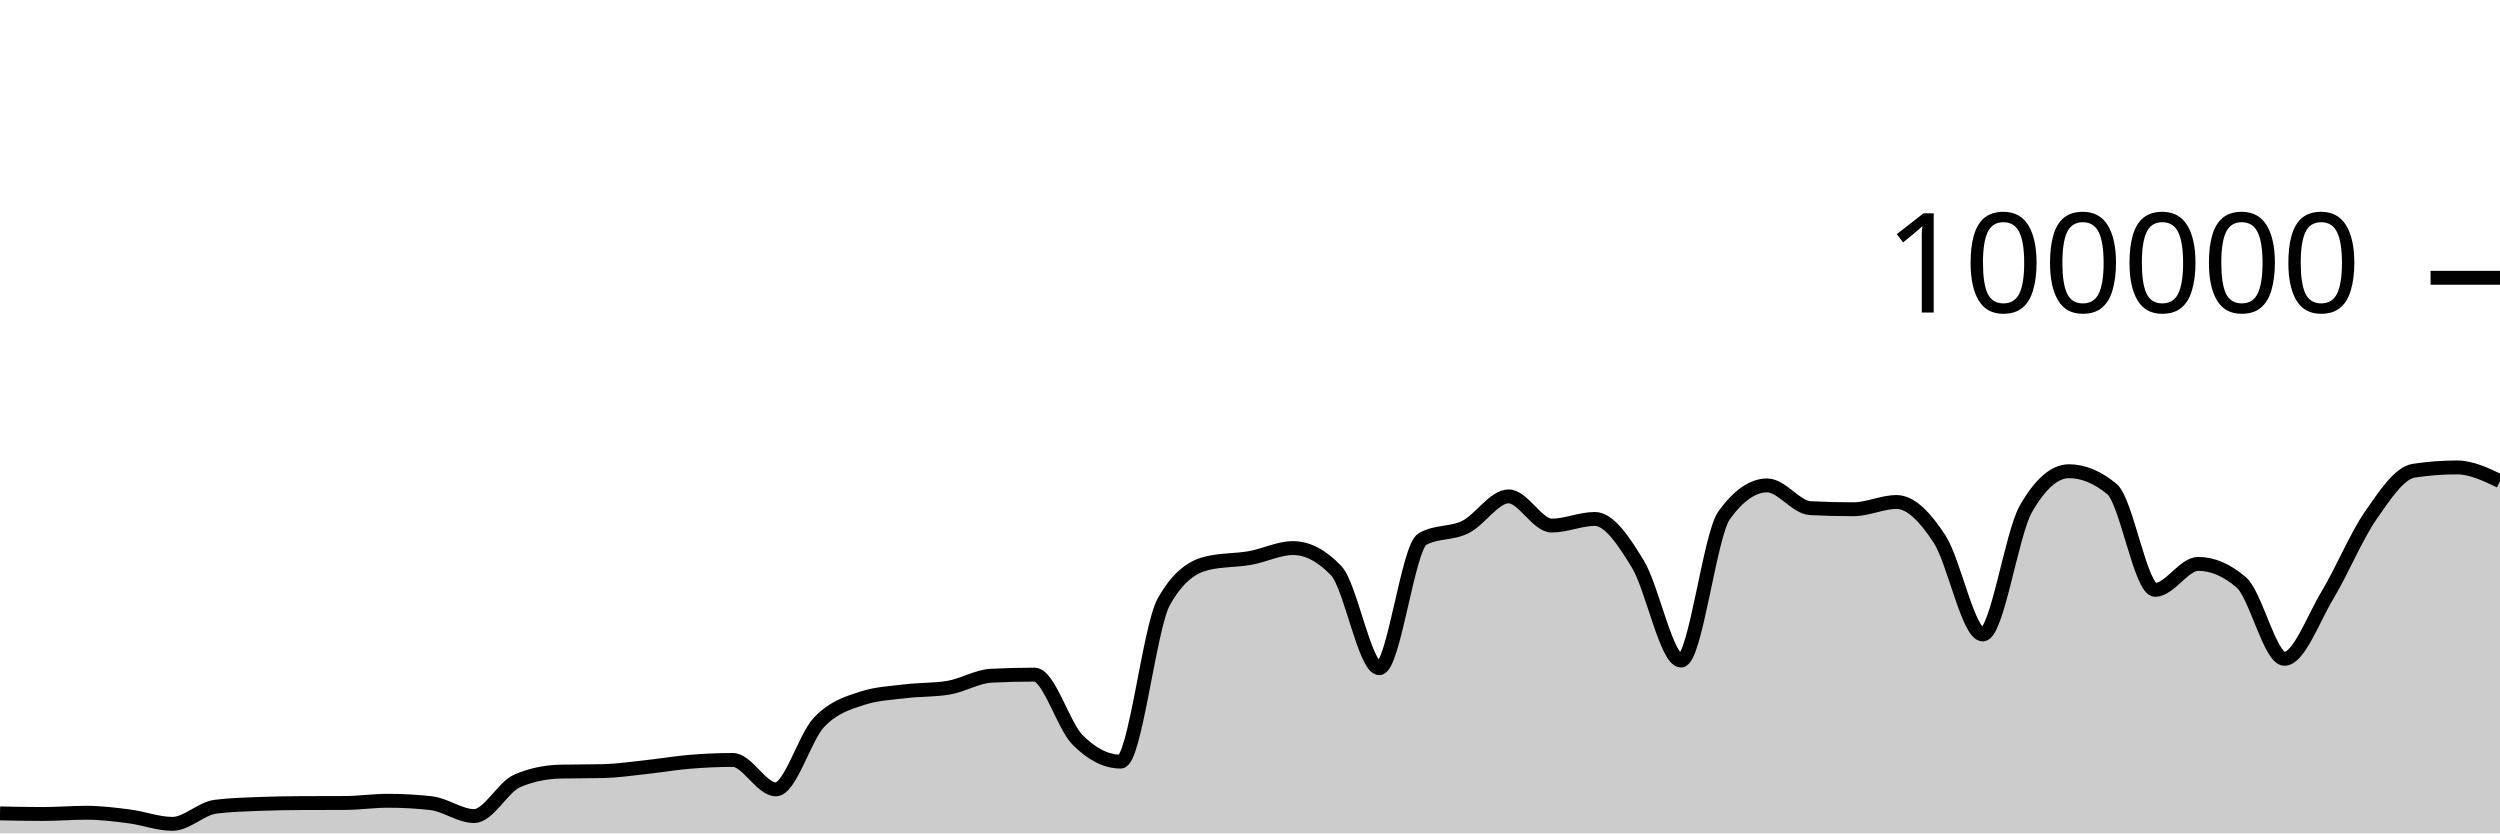
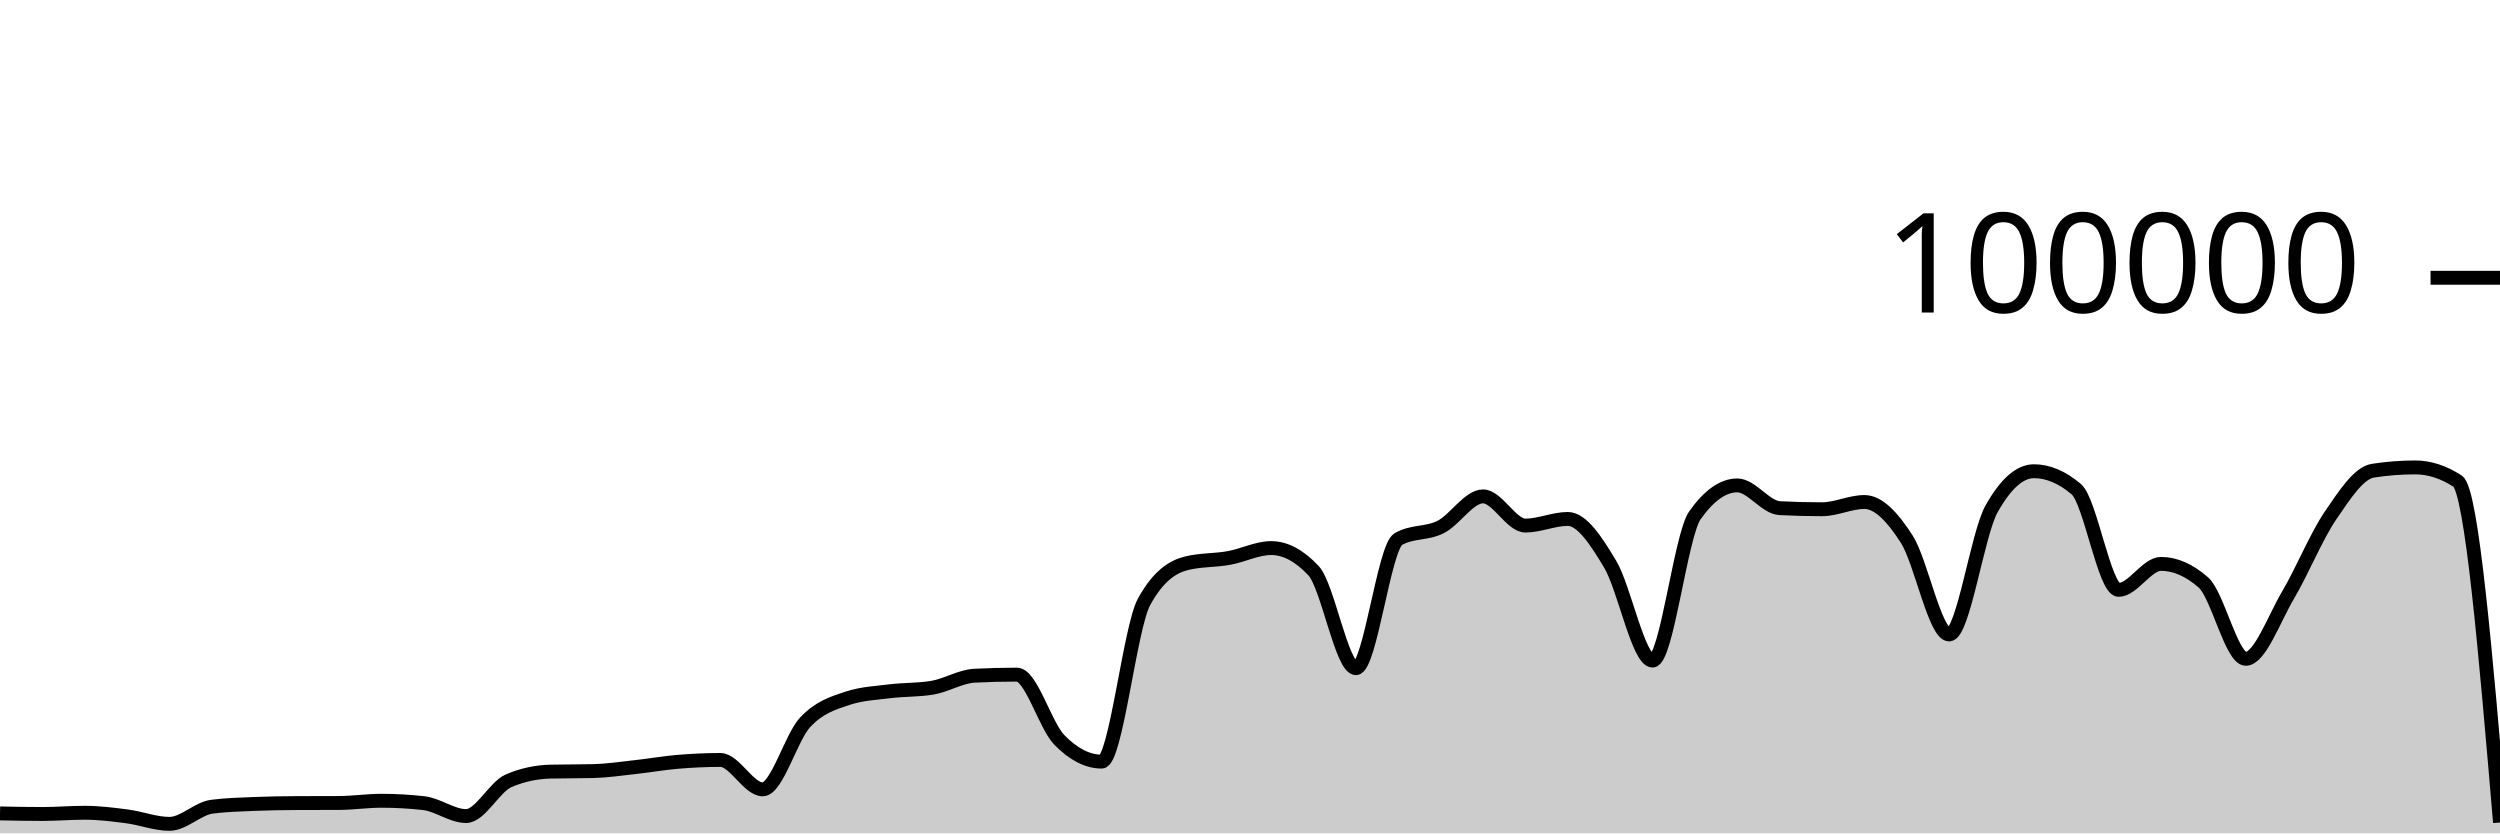
<svg xmlns="http://www.w3.org/2000/svg" viewBox="0 0 180 60">
  <g transform="translate(0,20)">
-     <path class="area" fill="rgba(0, 0, 0, 0.2)" d="M0,38.565C1.034,38.586,2.069,38.607,3.103,38.607C4.138,38.607,5.172,38.518,6.207,38.518C7.241,38.518,8.276,38.647,9.31,38.78C10.345,38.914,11.379,39.317,12.414,39.317C13.448,39.317,14.483,38.215,15.517,38.083C16.552,37.951,17.586,37.926,18.621,37.884C19.655,37.843,20.69,37.826,21.724,37.822C22.759,37.817,23.793,37.819,24.828,37.814C25.862,37.81,26.897,37.655,27.931,37.655C28.966,37.655,30,37.712,31.034,37.826C32.069,37.941,33.103,38.756,34.138,38.756C35.172,38.756,36.207,36.666,37.241,36.222C38.276,35.778,39.31,35.581,40.345,35.556C41.379,35.532,42.414,35.544,43.448,35.519C44.483,35.494,45.517,35.339,46.552,35.227C47.586,35.116,48.621,34.935,49.655,34.85C50.69,34.765,51.724,34.716,52.759,34.716C53.793,34.716,54.828,36.834,55.862,36.834C56.897,36.834,57.931,33.104,58.966,32.011C60,30.919,61.034,30.615,62.069,30.278C63.103,29.94,64.138,29.897,65.172,29.771C66.207,29.644,67.241,29.687,68.276,29.518C69.31,29.35,70.345,28.703,71.379,28.651C72.414,28.599,73.448,28.573,74.483,28.573C75.517,28.573,76.552,32.231,77.586,33.273C78.621,34.315,79.655,34.836,80.69,34.836C81.724,34.836,82.759,25.175,83.793,23.328C84.828,21.48,85.862,20.81,86.897,20.556C87.931,20.303,88.966,20.359,90,20.176C91.034,19.994,92.069,19.462,93.103,19.462C94.138,19.462,95.172,20.005,96.207,21.091C97.241,22.177,98.276,28.109,99.31,28.109C100.345,28.109,101.379,19.397,102.414,18.815C103.448,18.233,104.483,18.455,105.517,17.942C106.552,17.43,107.586,15.739,108.621,15.739C109.655,15.739,110.69,17.842,111.724,17.842C112.759,17.842,113.793,17.364,114.828,17.364C115.862,17.364,116.897,18.924,117.931,20.623C118.966,22.323,120,27.562,121.034,27.562C122.069,27.562,123.103,18.534,124.138,17.1C125.172,15.666,126.207,14.949,127.241,14.949C128.276,14.949,129.31,16.535,130.345,16.587C131.379,16.64,132.414,16.666,133.448,16.666C134.483,16.666,135.517,16.144,136.552,16.144C137.586,16.144,138.621,17.233,139.655,18.822C140.69,20.412,141.724,25.682,142.759,25.682C143.793,25.682,144.828,18.452,145.862,16.642C146.897,14.833,147.931,13.928,148.966,13.928C150,13.928,151.034,14.359,152.069,15.221C153.103,16.083,154.138,22.471,155.172,22.471C156.207,22.471,157.241,20.6,158.276,20.6C159.31,20.6,160.345,21.046,161.379,21.938C162.414,22.831,163.448,27.435,164.483,27.435C165.517,27.435,166.552,24.552,167.586,22.833C168.621,21.113,169.655,18.607,170.69,17.117C171.724,15.626,172.759,14.049,173.793,13.891C174.828,13.733,175.862,13.654,176.897,13.654C177.931,13.654,178.966,14.149,180,14.643L180,40C178.966,40,177.931,40,176.897,40C175.862,40,174.828,40,173.793,40C172.759,40,171.724,40,170.69,40C169.655,40,168.621,40,167.586,40C166.552,40,165.517,40,164.483,40C163.448,40,162.414,40,161.379,40C160.345,40,159.31,40,158.276,40C157.241,40,156.207,40,155.172,40C154.138,40,153.103,40,152.069,40C151.034,40,150,40,148.966,40C147.931,40,146.897,40,145.862,40C144.828,40,143.793,40,142.759,40C141.724,40,140.69,40,139.655,40C138.621,40,137.586,40,136.552,40C135.517,40,134.483,40,133.448,40C132.414,40,131.379,40,130.345,40C129.31,40,128.276,40,127.241,40C126.207,40,125.172,40,124.138,40C123.103,40,122.069,40,121.034,40C120,40,118.966,40,117.931,40C116.897,40,115.862,40,114.828,40C113.793,40,112.759,40,111.724,40C110.69,40,109.655,40,108.621,40C107.586,40,106.552,40,105.517,40C104.483,40,103.448,40,102.414,40C101.379,40,100.345,40,99.31,40C98.276,40,97.241,40,96.207,40C95.172,40,94.138,40,93.103,40C92.069,40,91.034,40,90,40C88.966,40,87.931,40,86.897,40C85.862,40,84.828,40,83.793,40C82.759,40,81.724,40,80.69,40C79.655,40,78.621,40,77.586,40C76.552,40,75.517,40,74.483,40C73.448,40,72.414,40,71.379,40C70.345,40,69.31,40,68.276,40C67.241,40,66.207,40,65.172,40C64.138,40,63.103,40,62.069,40C61.034,40,60,40,58.966,40C57.931,40,56.897,40,55.862,40C54.828,40,53.793,40,52.759,40C51.724,40,50.69,40,49.655,40C48.621,40,47.586,40,46.552,40C45.517,40,44.483,40,43.448,40C42.414,40,41.379,40,40.345,40C39.31,40,38.276,40,37.241,40C36.207,40,35.172,40,34.138,40C33.103,40,32.069,40,31.034,40C30,40,28.966,40,27.931,40C26.897,40,25.862,40,24.828,40C23.793,40,22.759,40,21.724,40C20.69,40,19.655,40,18.621,40C17.586,40,16.552,40,15.517,40C14.483,40,13.448,40,12.414,40C11.379,40,10.345,40,9.31,40C8.276,40,7.241,40,6.207,40C5.172,40,4.138,40,3.103,40C2.069,40,1.034,40,0,40Z" />
-     <path class="line" stroke="black" fill="none" d="M0,38.565C1.034,38.586,2.069,38.607,3.103,38.607C4.138,38.607,5.172,38.518,6.207,38.518C7.241,38.518,8.276,38.647,9.31,38.78C10.345,38.914,11.379,39.317,12.414,39.317C13.448,39.317,14.483,38.215,15.517,38.083C16.552,37.951,17.586,37.926,18.621,37.884C19.655,37.843,20.69,37.826,21.724,37.822C22.759,37.817,23.793,37.819,24.828,37.814C25.862,37.81,26.897,37.655,27.931,37.655C28.966,37.655,30,37.712,31.034,37.826C32.069,37.941,33.103,38.756,34.138,38.756C35.172,38.756,36.207,36.666,37.241,36.222C38.276,35.778,39.31,35.581,40.345,35.556C41.379,35.532,42.414,35.544,43.448,35.519C44.483,35.494,45.517,35.339,46.552,35.227C47.586,35.116,48.621,34.935,49.655,34.85C50.69,34.765,51.724,34.716,52.759,34.716C53.793,34.716,54.828,36.834,55.862,36.834C56.897,36.834,57.931,33.104,58.966,32.011C60,30.919,61.034,30.615,62.069,30.278C63.103,29.94,64.138,29.897,65.172,29.771C66.207,29.644,67.241,29.687,68.276,29.518C69.31,29.35,70.345,28.703,71.379,28.651C72.414,28.599,73.448,28.573,74.483,28.573C75.517,28.573,76.552,32.231,77.586,33.273C78.621,34.315,79.655,34.836,80.69,34.836C81.724,34.836,82.759,25.175,83.793,23.328C84.828,21.48,85.862,20.81,86.897,20.556C87.931,20.303,88.966,20.359,90,20.176C91.034,19.994,92.069,19.462,93.103,19.462C94.138,19.462,95.172,20.005,96.207,21.091C97.241,22.177,98.276,28.109,99.31,28.109C100.345,28.109,101.379,19.397,102.414,18.815C103.448,18.233,104.483,18.455,105.517,17.942C106.552,17.43,107.586,15.739,108.621,15.739C109.655,15.739,110.69,17.842,111.724,17.842C112.759,17.842,113.793,17.364,114.828,17.364C115.862,17.364,116.897,18.924,117.931,20.623C118.966,22.323,120,27.562,121.034,27.562C122.069,27.562,123.103,18.534,124.138,17.1C125.172,15.666,126.207,14.949,127.241,14.949C128.276,14.949,129.31,16.535,130.345,16.587C131.379,16.64,132.414,16.666,133.448,16.666C134.483,16.666,135.517,16.144,136.552,16.144C137.586,16.144,138.621,17.233,139.655,18.822C140.69,20.412,141.724,25.682,142.759,25.682C143.793,25.682,144.828,18.452,145.862,16.642C146.897,14.833,147.931,13.928,148.966,13.928C150,13.928,151.034,14.359,152.069,15.221C153.103,16.083,154.138,22.471,155.172,22.471C156.207,22.471,157.241,20.6,158.276,20.6C159.31,20.6,160.345,21.046,161.379,21.938C162.414,22.831,163.448,27.435,164.483,27.435C165.517,27.435,166.552,24.552,167.586,22.833C168.621,21.113,169.655,18.607,170.69,17.117C171.724,15.626,172.759,14.049,173.793,13.891C174.828,13.733,175.862,13.654,176.897,13.654C177.931,13.654,178.966,14.149,180,14.643" />
+     <path class="area" fill="rgba(0, 0, 0, 0.2)" d="M0,38.565C1.017,38.586,2.034,38.607,3.051,38.607C4.068,38.607,5.085,38.518,6.102,38.518C7.119,38.518,8.136,38.647,9.153,38.78C10.169,38.914,11.186,39.317,12.203,39.317C13.22,39.317,14.237,38.215,15.254,38.083C16.271,37.951,17.288,37.926,18.305,37.884C19.322,37.843,20.339,37.826,21.356,37.822C22.373,37.817,23.39,37.819,24.407,37.814C25.424,37.81,26.441,37.655,27.458,37.655C28.475,37.655,29.492,37.712,30.508,37.826C31.525,37.941,32.542,38.756,33.559,38.756C34.576,38.756,35.593,36.666,36.61,36.222C37.627,35.778,38.644,35.581,39.661,35.556C40.678,35.532,41.695,35.544,42.712,35.519C43.729,35.494,44.746,35.339,45.763,35.227C46.78,35.116,47.797,34.935,48.814,34.85C49.831,34.765,50.847,34.716,51.864,34.716C52.881,34.716,53.898,36.834,54.915,36.834C55.932,36.834,56.949,33.104,57.966,32.011C58.983,30.919,60,30.615,61.017,30.278C62.034,29.94,63.051,29.897,64.068,29.771C65.085,29.644,66.102,29.687,67.119,29.518C68.136,29.35,69.153,28.703,70.169,28.651C71.186,28.599,72.203,28.573,73.22,28.573C74.237,28.573,75.254,32.231,76.271,33.273C77.288,34.315,78.305,34.836,79.322,34.836C80.339,34.836,81.356,25.175,82.373,23.328C83.39,21.48,84.407,20.81,85.424,20.556C86.441,20.303,87.458,20.359,88.475,20.176C89.492,19.994,90.508,19.462,91.525,19.462C92.542,19.462,93.559,20.005,94.576,21.091C95.593,22.177,96.61,28.109,97.627,28.109C98.644,28.109,99.661,19.397,100.678,18.815C101.695,18.233,102.712,18.455,103.729,17.942C104.746,17.43,105.763,15.739,106.78,15.739C107.797,15.739,108.814,17.842,109.831,17.842C110.847,17.842,111.864,17.364,112.881,17.364C113.898,17.364,114.915,18.924,115.932,20.623C116.949,22.323,117.966,27.562,118.983,27.562C120,27.562,121.017,18.534,122.034,17.1C123.051,15.666,124.068,14.949,125.085,14.949C126.102,14.949,127.119,16.535,128.136,16.587C129.153,16.64,130.169,16.666,131.186,16.666C132.203,16.666,133.22,16.144,134.237,16.144C135.254,16.144,136.271,17.233,137.288,18.822C138.305,20.412,139.322,25.682,140.339,25.682C141.356,25.682,142.373,18.452,143.39,16.642C144.407,14.833,145.424,13.928,146.441,13.928C147.458,13.928,148.475,14.359,149.492,15.221C150.508,16.083,151.525,22.471,152.542,22.471C153.559,22.471,154.576,20.6,155.593,20.6C156.61,20.6,157.627,21.046,158.644,21.938C159.661,22.831,160.678,27.435,161.695,27.435C162.712,27.435,163.729,24.552,164.746,22.833C165.763,21.113,166.78,18.607,167.797,17.117C168.814,15.626,169.831,14.049,170.847,13.891C171.864,13.733,172.881,13.654,173.898,13.654C174.915,13.654,175.932,13.984,176.949,14.643C177.966,15.303,178.983,27.261,180,39.219L180,40C178.983,40,177.966,40,176.949,40C175.932,40,174.915,40,173.898,40C172.881,40,171.864,40,170.847,40C169.831,40,168.814,40,167.797,40C166.78,40,165.763,40,164.746,40C163.729,40,162.712,40,161.695,40C160.678,40,159.661,40,158.644,40C157.627,40,156.61,40,155.593,40C154.576,40,153.559,40,152.542,40C151.525,40,150.508,40,149.492,40C148.475,40,147.458,40,146.441,40C145.424,40,144.407,40,143.39,40C142.373,40,141.356,40,140.339,40C139.322,40,138.305,40,137.288,40C136.271,40,135.254,40,134.237,40C133.22,40,132.203,40,131.186,40C130.169,40,129.153,40,128.136,40C127.119,40,126.102,40,125.085,40C124.068,40,123.051,40,122.034,40C121.017,40,120,40,118.983,40C117.966,40,116.949,40,115.932,40C114.915,40,113.898,40,112.881,40C111.864,40,110.847,40,109.831,40C108.814,40,107.797,40,106.78,40C105.763,40,104.746,40,103.729,40C102.712,40,101.695,40,100.678,40C99.661,40,98.644,40,97.627,40C96.61,40,95.593,40,94.576,40C93.559,40,92.542,40,91.525,40C90.508,40,89.492,40,88.475,40C87.458,40,86.441,40,85.424,40C84.407,40,83.39,40,82.373,40C81.356,40,80.339,40,79.322,40C78.305,40,77.288,40,76.271,40C75.254,40,74.237,40,73.22,40C72.203,40,71.186,40,70.169,40C69.153,40,68.136,40,67.119,40C66.102,40,65.085,40,64.068,40C63.051,40,62.034,40,61.017,40C60,40,58.983,40,57.966,40C56.949,40,55.932,40,54.915,40C53.898,40,52.881,40,51.864,40C50.847,40,49.831,40,48.814,40C47.797,40,46.78,40,45.763,40C44.746,40,43.729,40,42.712,40C41.695,40,40.678,40,39.661,40C38.644,40,37.627,40,36.61,40C35.593,40,34.576,40,33.559,40C32.542,40,31.525,40,30.508,40C29.492,40,28.475,40,27.458,40C26.441,40,25.424,40,24.407,40C23.39,40,22.373,40,21.356,40C20.339,40,19.322,40,18.305,40C17.288,40,16.271,40,15.254,40C14.237,40,13.22,40,12.203,40C11.186,40,10.169,40,9.153,40C8.136,40,7.119,40,6.102,40C5.085,40,4.068,40,3.051,40C2.034,40,1.017,40,0,40Z" />
+     <path class="line" stroke="black" fill="none" d="M0,38.565C1.017,38.586,2.034,38.607,3.051,38.607C4.068,38.607,5.085,38.518,6.102,38.518C7.119,38.518,8.136,38.647,9.153,38.78C10.169,38.914,11.186,39.317,12.203,39.317C13.22,39.317,14.237,38.215,15.254,38.083C16.271,37.951,17.288,37.926,18.305,37.884C19.322,37.843,20.339,37.826,21.356,37.822C22.373,37.817,23.39,37.819,24.407,37.814C25.424,37.81,26.441,37.655,27.458,37.655C28.475,37.655,29.492,37.712,30.508,37.826C31.525,37.941,32.542,38.756,33.559,38.756C34.576,38.756,35.593,36.666,36.61,36.222C37.627,35.778,38.644,35.581,39.661,35.556C40.678,35.532,41.695,35.544,42.712,35.519C43.729,35.494,44.746,35.339,45.763,35.227C46.78,35.116,47.797,34.935,48.814,34.85C49.831,34.765,50.847,34.716,51.864,34.716C52.881,34.716,53.898,36.834,54.915,36.834C55.932,36.834,56.949,33.104,57.966,32.011C58.983,30.919,60,30.615,61.017,30.278C62.034,29.94,63.051,29.897,64.068,29.771C65.085,29.644,66.102,29.687,67.119,29.518C68.136,29.35,69.153,28.703,70.169,28.651C71.186,28.599,72.203,28.573,73.22,28.573C74.237,28.573,75.254,32.231,76.271,33.273C77.288,34.315,78.305,34.836,79.322,34.836C80.339,34.836,81.356,25.175,82.373,23.328C83.39,21.48,84.407,20.81,85.424,20.556C86.441,20.303,87.458,20.359,88.475,20.176C89.492,19.994,90.508,19.462,91.525,19.462C92.542,19.462,93.559,20.005,94.576,21.091C95.593,22.177,96.61,28.109,97.627,28.109C98.644,28.109,99.661,19.397,100.678,18.815C101.695,18.233,102.712,18.455,103.729,17.942C104.746,17.43,105.763,15.739,106.78,15.739C107.797,15.739,108.814,17.842,109.831,17.842C110.847,17.842,111.864,17.364,112.881,17.364C113.898,17.364,114.915,18.924,115.932,20.623C116.949,22.323,117.966,27.562,118.983,27.562C120,27.562,121.017,18.534,122.034,17.1C123.051,15.666,124.068,14.949,125.085,14.949C126.102,14.949,127.119,16.535,128.136,16.587C129.153,16.64,130.169,16.666,131.186,16.666C132.203,16.666,133.22,16.144,134.237,16.144C135.254,16.144,136.271,17.233,137.288,18.822C138.305,20.412,139.322,25.682,140.339,25.682C141.356,25.682,142.373,18.452,143.39,16.642C144.407,14.833,145.424,13.928,146.441,13.928C147.458,13.928,148.475,14.359,149.492,15.221C150.508,16.083,151.525,22.471,152.542,22.471C153.559,22.471,154.576,20.6,155.593,20.6C156.61,20.6,157.627,21.046,158.644,21.938C159.661,22.831,160.678,27.435,161.695,27.435C162.712,27.435,163.729,24.552,164.746,22.833C165.763,21.113,166.78,18.607,167.797,17.117C168.814,15.626,169.831,14.049,170.847,13.891C171.864,13.733,172.881,13.654,173.898,13.654C174.915,13.654,175.932,13.984,176.949,14.643C177.966,15.303,178.983,27.261,180,39.219" />
    <path class="axis-ceiling" stroke-width="1" stroke="black" fill="none" d="M175,0L180,0" />
    <text class="axis-ceiling-label" font-family="sans-serif" text-anchor="end" font-size="10px" x="170" y="2.5">100000</text>
  </g>
</svg>
